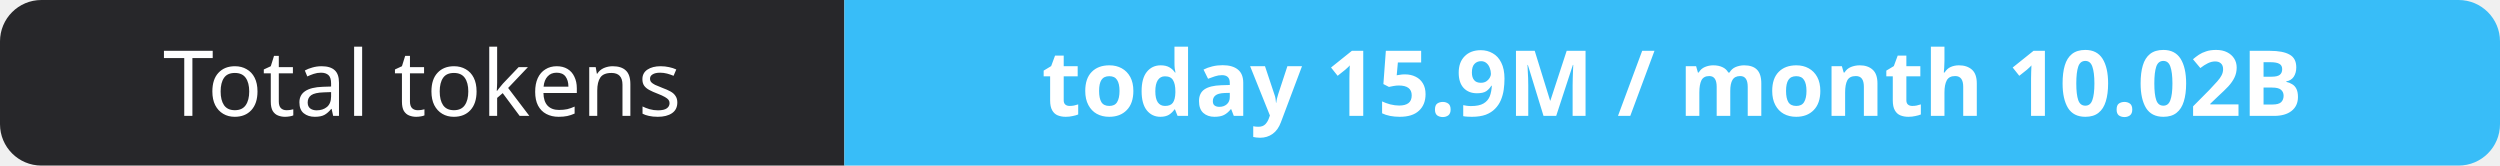
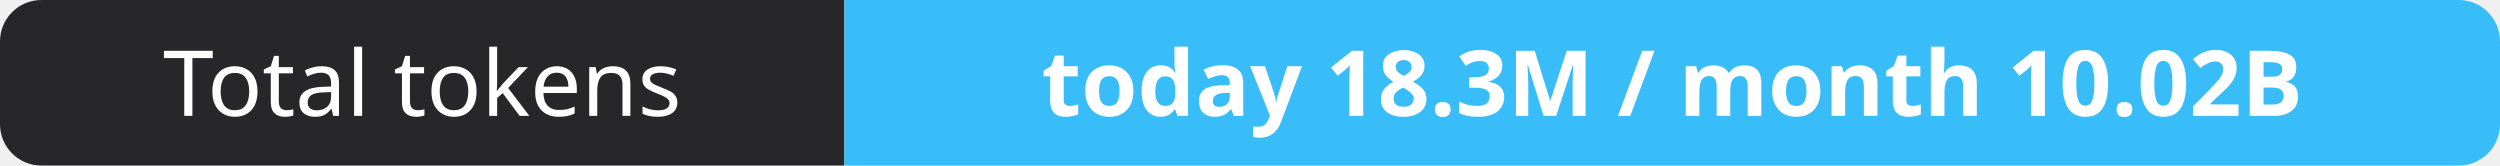
- <svg xmlns="http://www.w3.org/2000/svg" width="302" height="20" role="img" aria-label="Total tokens: today 15.9M / month 10.02B">
+ <svg xmlns="http://www.w3.org/2000/svg" width="302" height="20" role="img" aria-label="Total tokens: today 18.3M / month 10.02B">
  <clipPath id="r">
    <rect width="302" height="20" rx="5" fill="#fff" />
  </clipPath>
  <g clip-path="url(#r)">
    <rect width="102" height="20" fill="#27272a" />
    <rect x="102" width="200" height="20" fill="#38bdf8" />
  </g>
  <g fill="#fff" text-anchor="middle" font-family="Verdana,Geneva,sans-serif" font-size="11">
    <text x="51.0" y="14">Total tokens</text>
-     <text x="202.0" y="14" font-weight="700">today 15.9M / month 10.02B</text>
+     <text x="202.0" y="14" font-weight="700">today 18.3M / month 10.02B</text>
  </g>
</svg>
